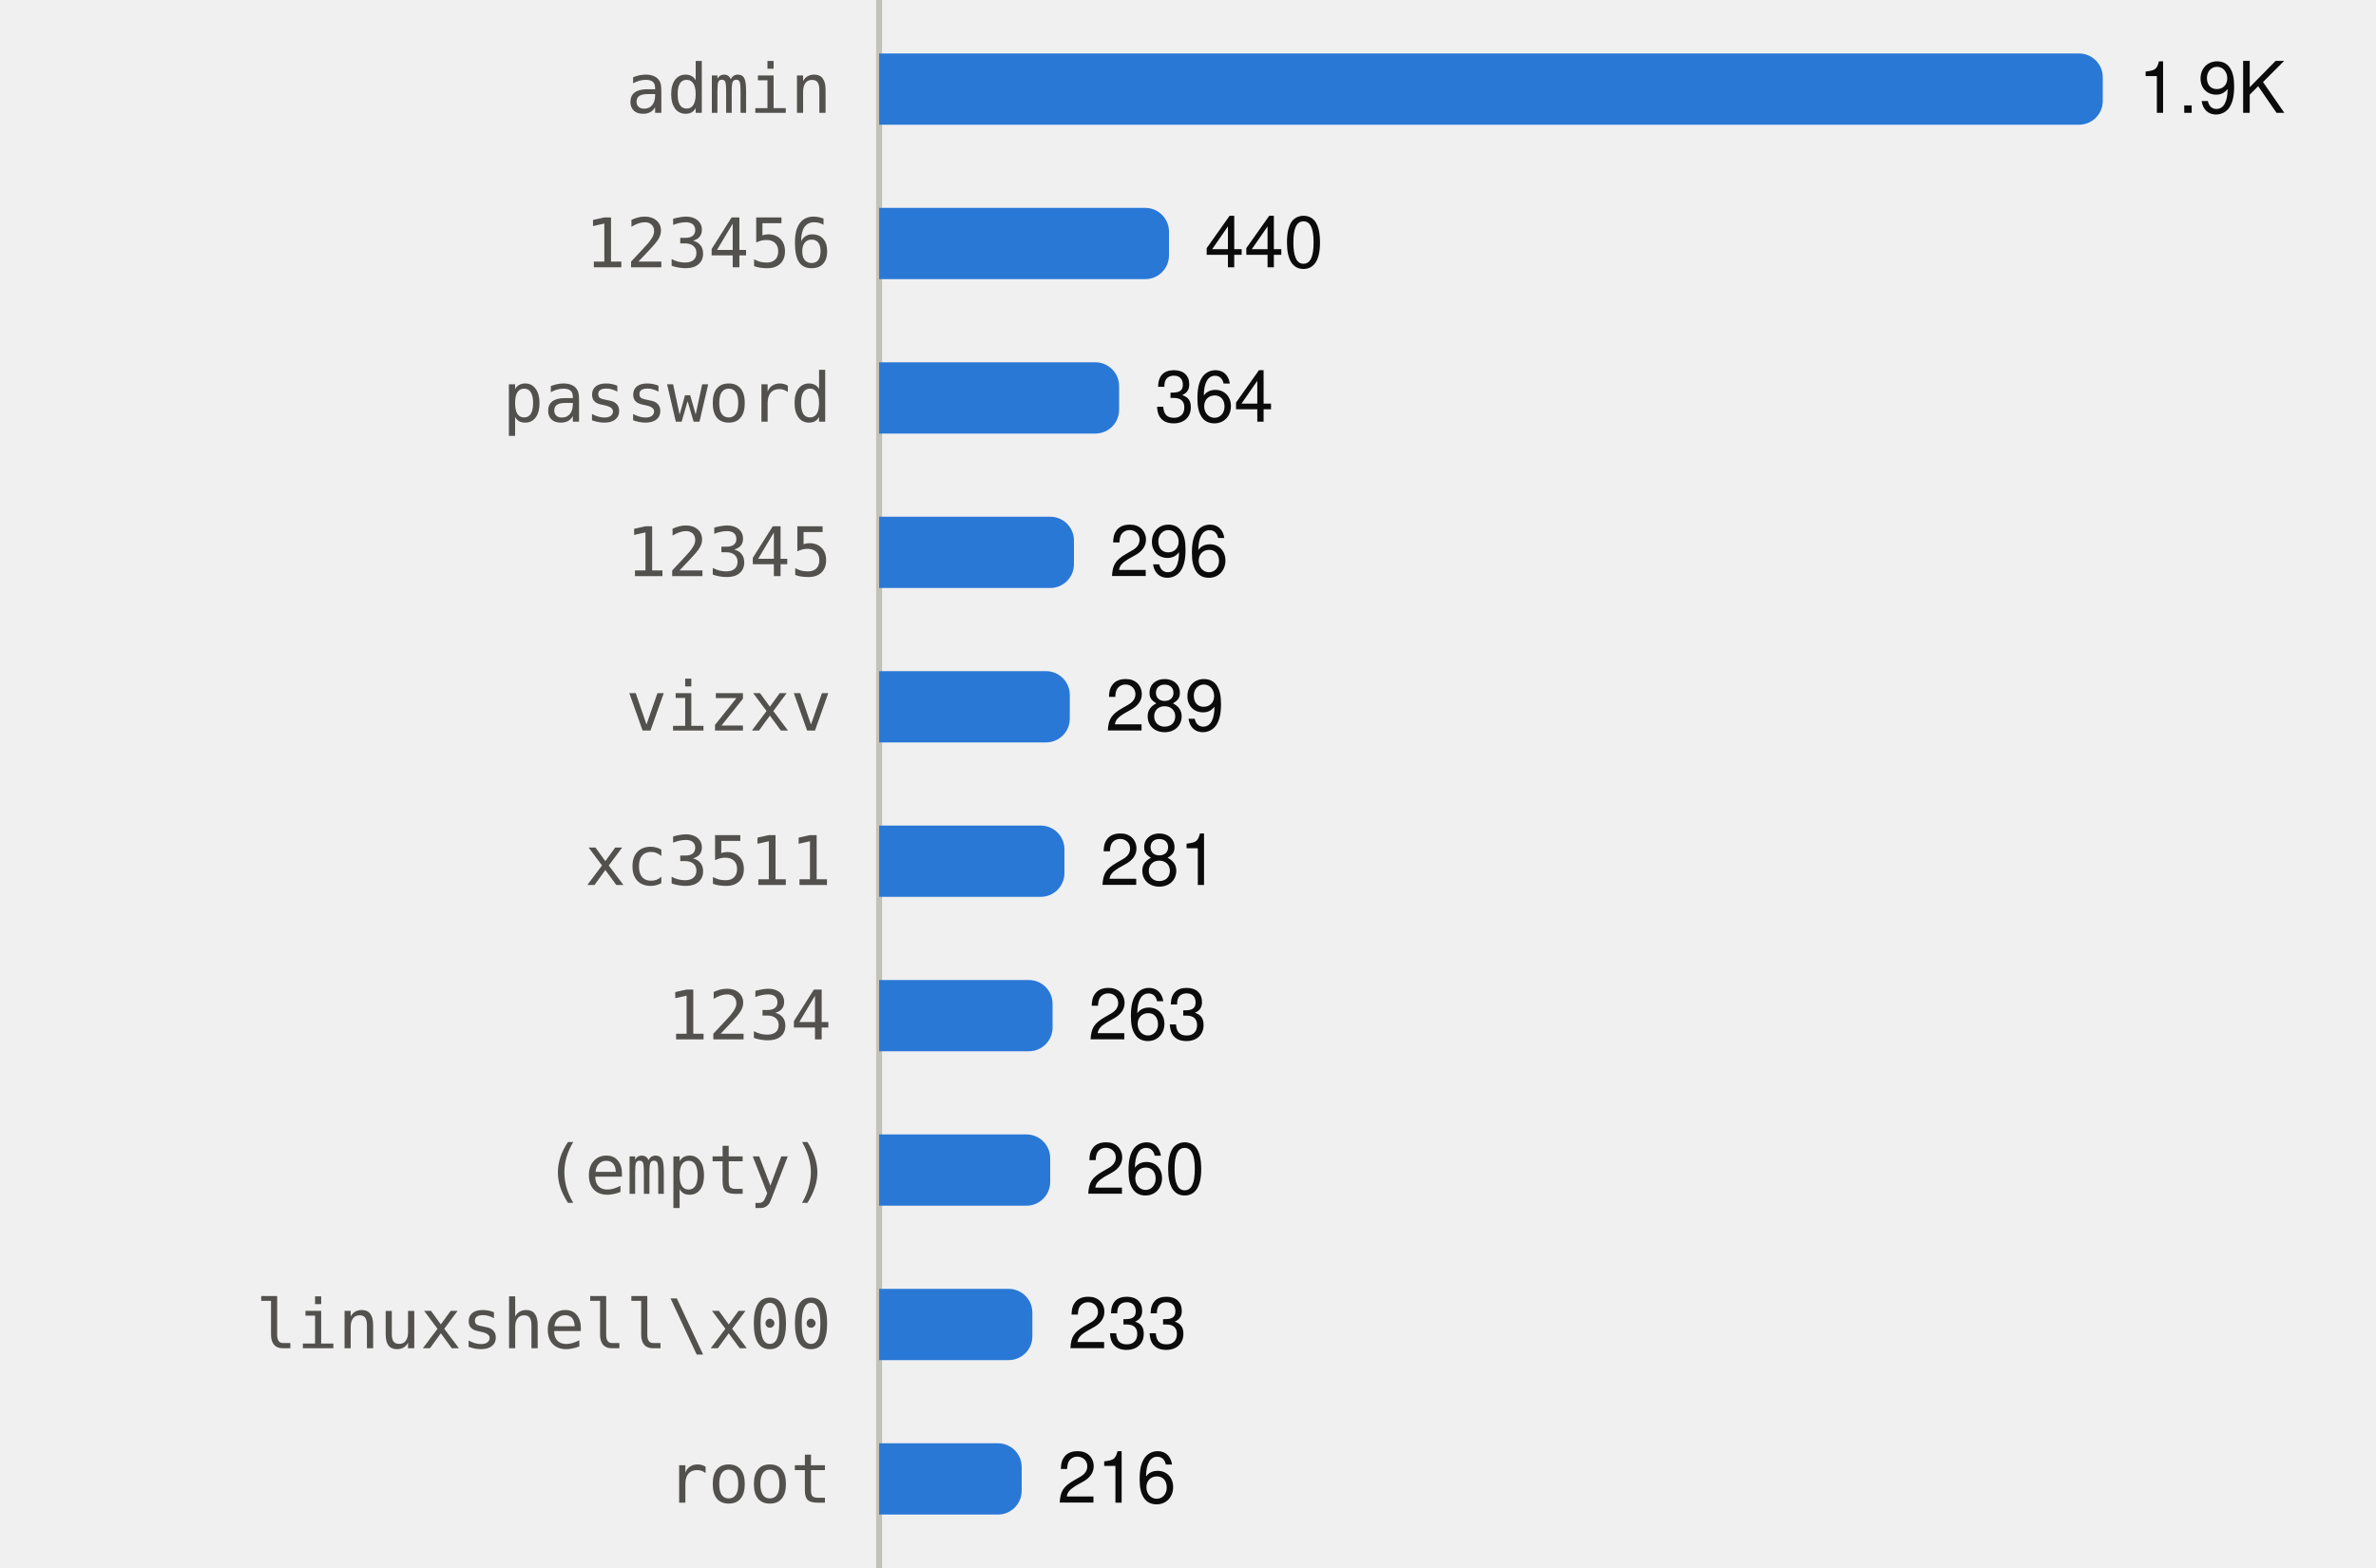
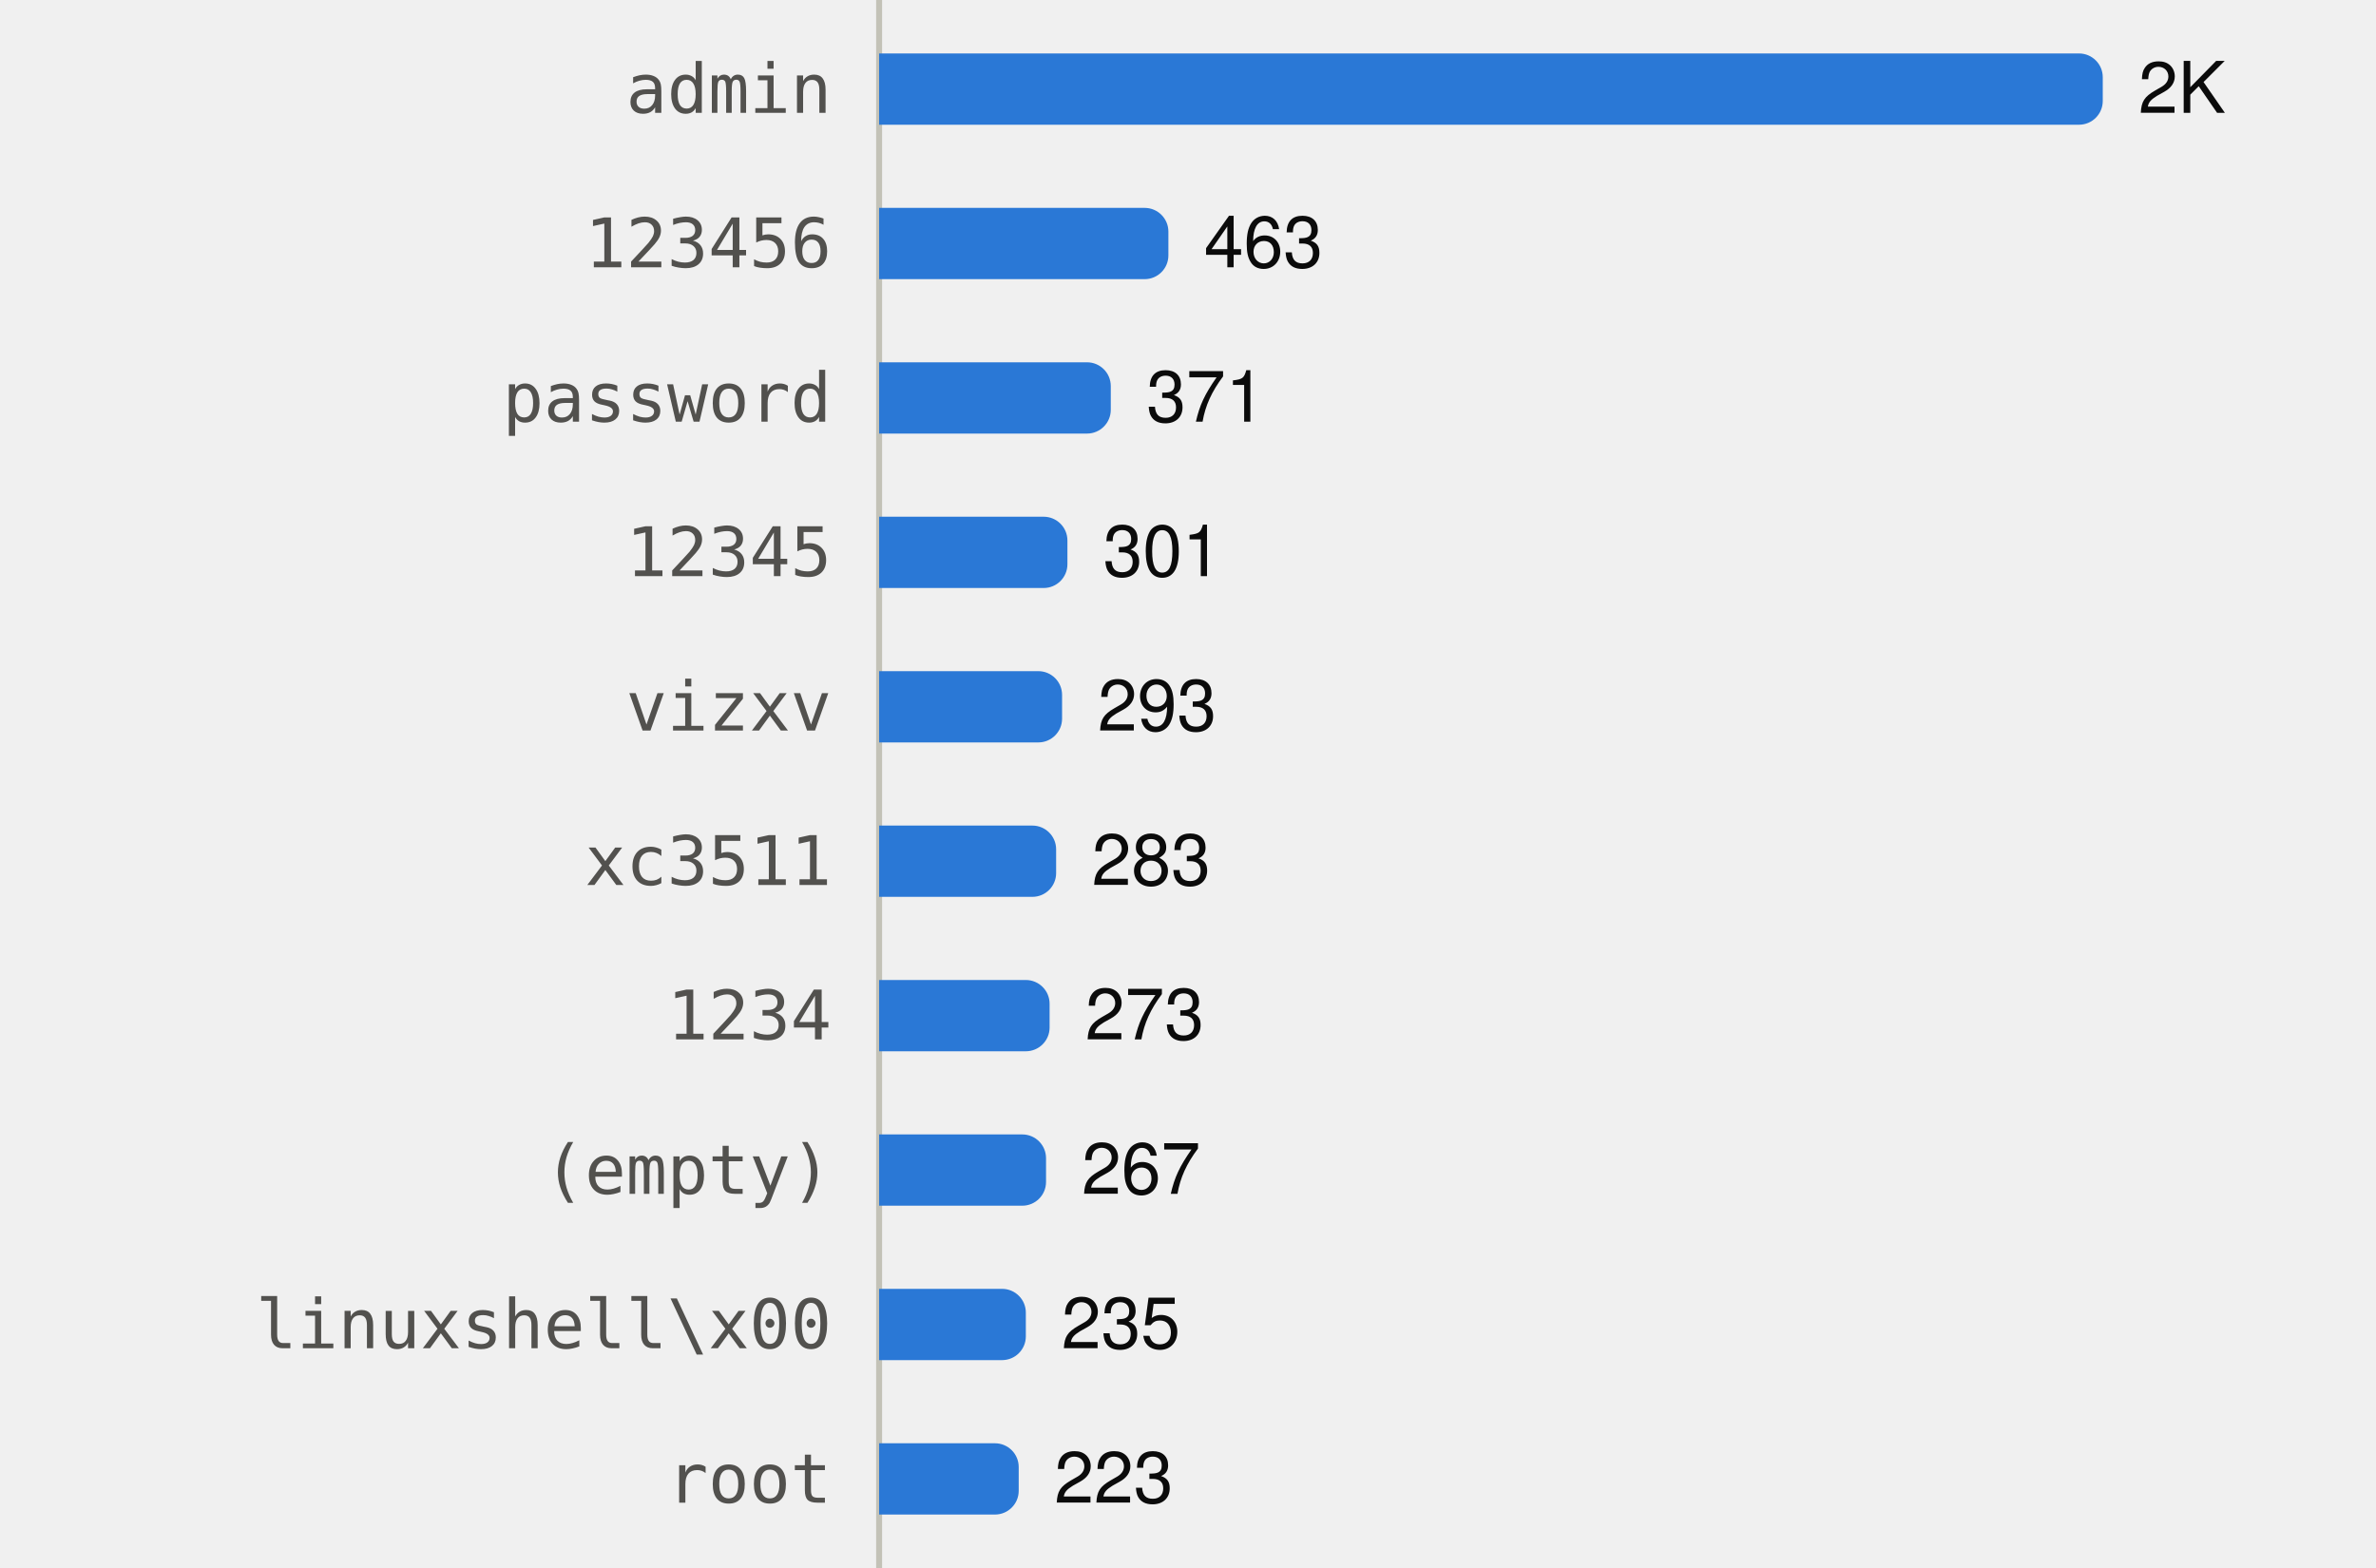
<svg xmlns="http://www.w3.org/2000/svg" viewBox="0 0 400 264" width="400" height="264" role="img">
  <style>
text{font-family:system-ui,-apple-system,"Segoe UI",Helvetica,Arial,sans-serif;font-size:12px}
.mono{font-family:ui-monospace,SFMono-Regular,Menlo,Consolas,monospace;font-size:11.5px}
.ink{fill:#0b0b0b}.ink2{fill:#52514e}.muted{fill:#898781}
.grid{stroke:#e1e0d9}.axis{stroke:#c3c2b7}
.mark{fill:#2a78d6}.line{stroke:#2a78d6;fill:none}.area{fill:#2a78d6;fill-opacity:.1}
.ring{stroke:#ffffff}
@media (prefers-color-scheme:dark){
.ink{fill:#f0efec}.ink2{fill:#c3c2b7}.grid{stroke:#2c2c2a}.axis{stroke:#383835}
.mark{fill:#3987e5}.line{stroke:#3987e5}.area{fill:#3987e5}.ring{stroke:#0d1117}}
</style>
  <line class="axis" x1="148" x2="148" y1="0" y2="264" />
  <text class="ink2 mono" x="140" y="19.0" text-anchor="end">admin</text>
  <path class="mark" d="M148.0,9.0H350.0A4,4 0 0 1 354.0,13.0V17.0A4,4 0 0 1 350.0,21.0H148.0Z" />
-   <text class="ink" x="360.0" y="19.0">1.9K</text>
+   <text class="ink" x="360.0" y="19.0">2K</text>
  <text class="ink2 mono" x="140" y="45.0" text-anchor="end">123456</text>
-   <path class="mark" d="M148.0,35.0H192.8A4,4 0 0 1 196.8,39.0V43.0A4,4 0 0 1 192.8,47.0H148.0Z" />
-   <text class="ink" x="202.8" y="45.0">440</text>
+   <path class="mark" d="M148.0,35.0H192.7A4,4 0 0 1 196.7,39.0V43.0A4,4 0 0 1 192.7,47.0H148.0Z" />
+   <text class="ink" x="202.7" y="45.0">463</text>
  <text class="ink2 mono" x="140" y="71.0" text-anchor="end">password</text>
-   <path class="mark" d="M148.0,61.0H184.4A4,4 0 0 1 188.4,65.0V69.0A4,4 0 0 1 184.4,73.0H148.0Z" />
-   <text class="ink" x="194.4" y="71.0">364</text>
+   <path class="mark" d="M148.0,61.0H183.0A4,4 0 0 1 187.0,65.0V69.0A4,4 0 0 1 183.0,73.0H148.0Z" />
+   <text class="ink" x="193.0" y="71.0">371</text>
  <text class="ink2 mono" x="140" y="97.0" text-anchor="end">12345</text>
-   <path class="mark" d="M148.0,87.0H176.8A4,4 0 0 1 180.8,91.0V95.0A4,4 0 0 1 176.8,99.0H148.0Z" />
-   <text class="ink" x="186.8" y="97.0">296</text>
+   <path class="mark" d="M148.0,87.0H175.7A4,4 0 0 1 179.7,91.0V95.0A4,4 0 0 1 175.7,99.0H148.0Z" />
+   <text class="ink" x="185.7" y="97.0">301</text>
  <text class="ink2 mono" x="140" y="123.0" text-anchor="end">vizxv</text>
-   <path class="mark" d="M148.0,113.0H176.1A4,4 0 0 1 180.1,117.0V121.0A4,4 0 0 1 176.1,125.0H148.0Z" />
-   <text class="ink" x="186.1" y="123.0">289</text>
+   <path class="mark" d="M148.0,113.0H174.8A4,4 0 0 1 178.8,117.0V121.0A4,4 0 0 1 174.8,125.0H148.0Z" />
+   <text class="ink" x="184.8" y="123.0">293</text>
  <text class="ink2 mono" x="140" y="149.0" text-anchor="end">xc3511</text>
-   <path class="mark" d="M148.0,139.0H175.2A4,4 0 0 1 179.2,143.0V147.0A4,4 0 0 1 175.2,151.0H148.0Z" />
-   <text class="ink" x="185.2" y="149.0">281</text>
+   <path class="mark" d="M148.0,139.0H173.8A4,4 0 0 1 177.8,143.0V147.0A4,4 0 0 1 173.8,151.0H148.0Z" />
+   <text class="ink" x="183.8" y="149.0">283</text>
  <text class="ink2 mono" x="140" y="175.0" text-anchor="end">1234</text>
-   <path class="mark" d="M148.0,165.0H173.2A4,4 0 0 1 177.2,169.0V173.0A4,4 0 0 1 173.2,177.0H148.0Z" />
-   <text class="ink" x="183.2" y="175.0">263</text>
+   <path class="mark" d="M148.0,165.0H172.7A4,4 0 0 1 176.7,169.0V173.0A4,4 0 0 1 172.7,177.0H148.0Z" />
+   <text class="ink" x="182.7" y="175.0">273</text>
  <text class="ink2 mono" x="140" y="201.0" text-anchor="end">(empty)</text>
-   <path class="mark" d="M148.0,191.0H172.8A4,4 0 0 1 176.8,195.0V199.0A4,4 0 0 1 172.8,203.0H148.0Z" />
-   <text class="ink" x="182.8" y="201.0">260</text>
+   <path class="mark" d="M148.0,191.0H172.1A4,4 0 0 1 176.1,195.0V199.0A4,4 0 0 1 172.1,203.0H148.0Z" />
+   <text class="ink" x="182.1" y="201.0">267</text>
  <text class="ink2 mono" x="140" y="227.0" text-anchor="end">linuxshell\x00</text>
-   <path class="mark" d="M148.0,217.0H169.8A4,4 0 0 1 173.8,221.0V225.0A4,4 0 0 1 169.8,229.0H148.0Z" />
-   <text class="ink" x="179.8" y="227.0">233</text>
+   <path class="mark" d="M148.0,217.0H168.7A4,4 0 0 1 172.7,221.0V225.0A4,4 0 0 1 168.7,229.0H148.0Z" />
+   <text class="ink" x="178.7" y="227.0">235</text>
  <text class="ink2 mono" x="140" y="253.0" text-anchor="end">root</text>
-   <path class="mark" d="M148.0,243.0H168.0A4,4 0 0 1 172.0,247.0V251.0A4,4 0 0 1 168.0,255.0H148.0Z" />
-   <text class="ink" x="178.0" y="253.0">216</text>
+   <path class="mark" d="M148.0,243.0H167.5A4,4 0 0 1 171.5,247.0V251.0A4,4 0 0 1 167.5,255.0H148.0Z" />
+   <text class="ink" x="177.5" y="253.0">223</text>
</svg>
